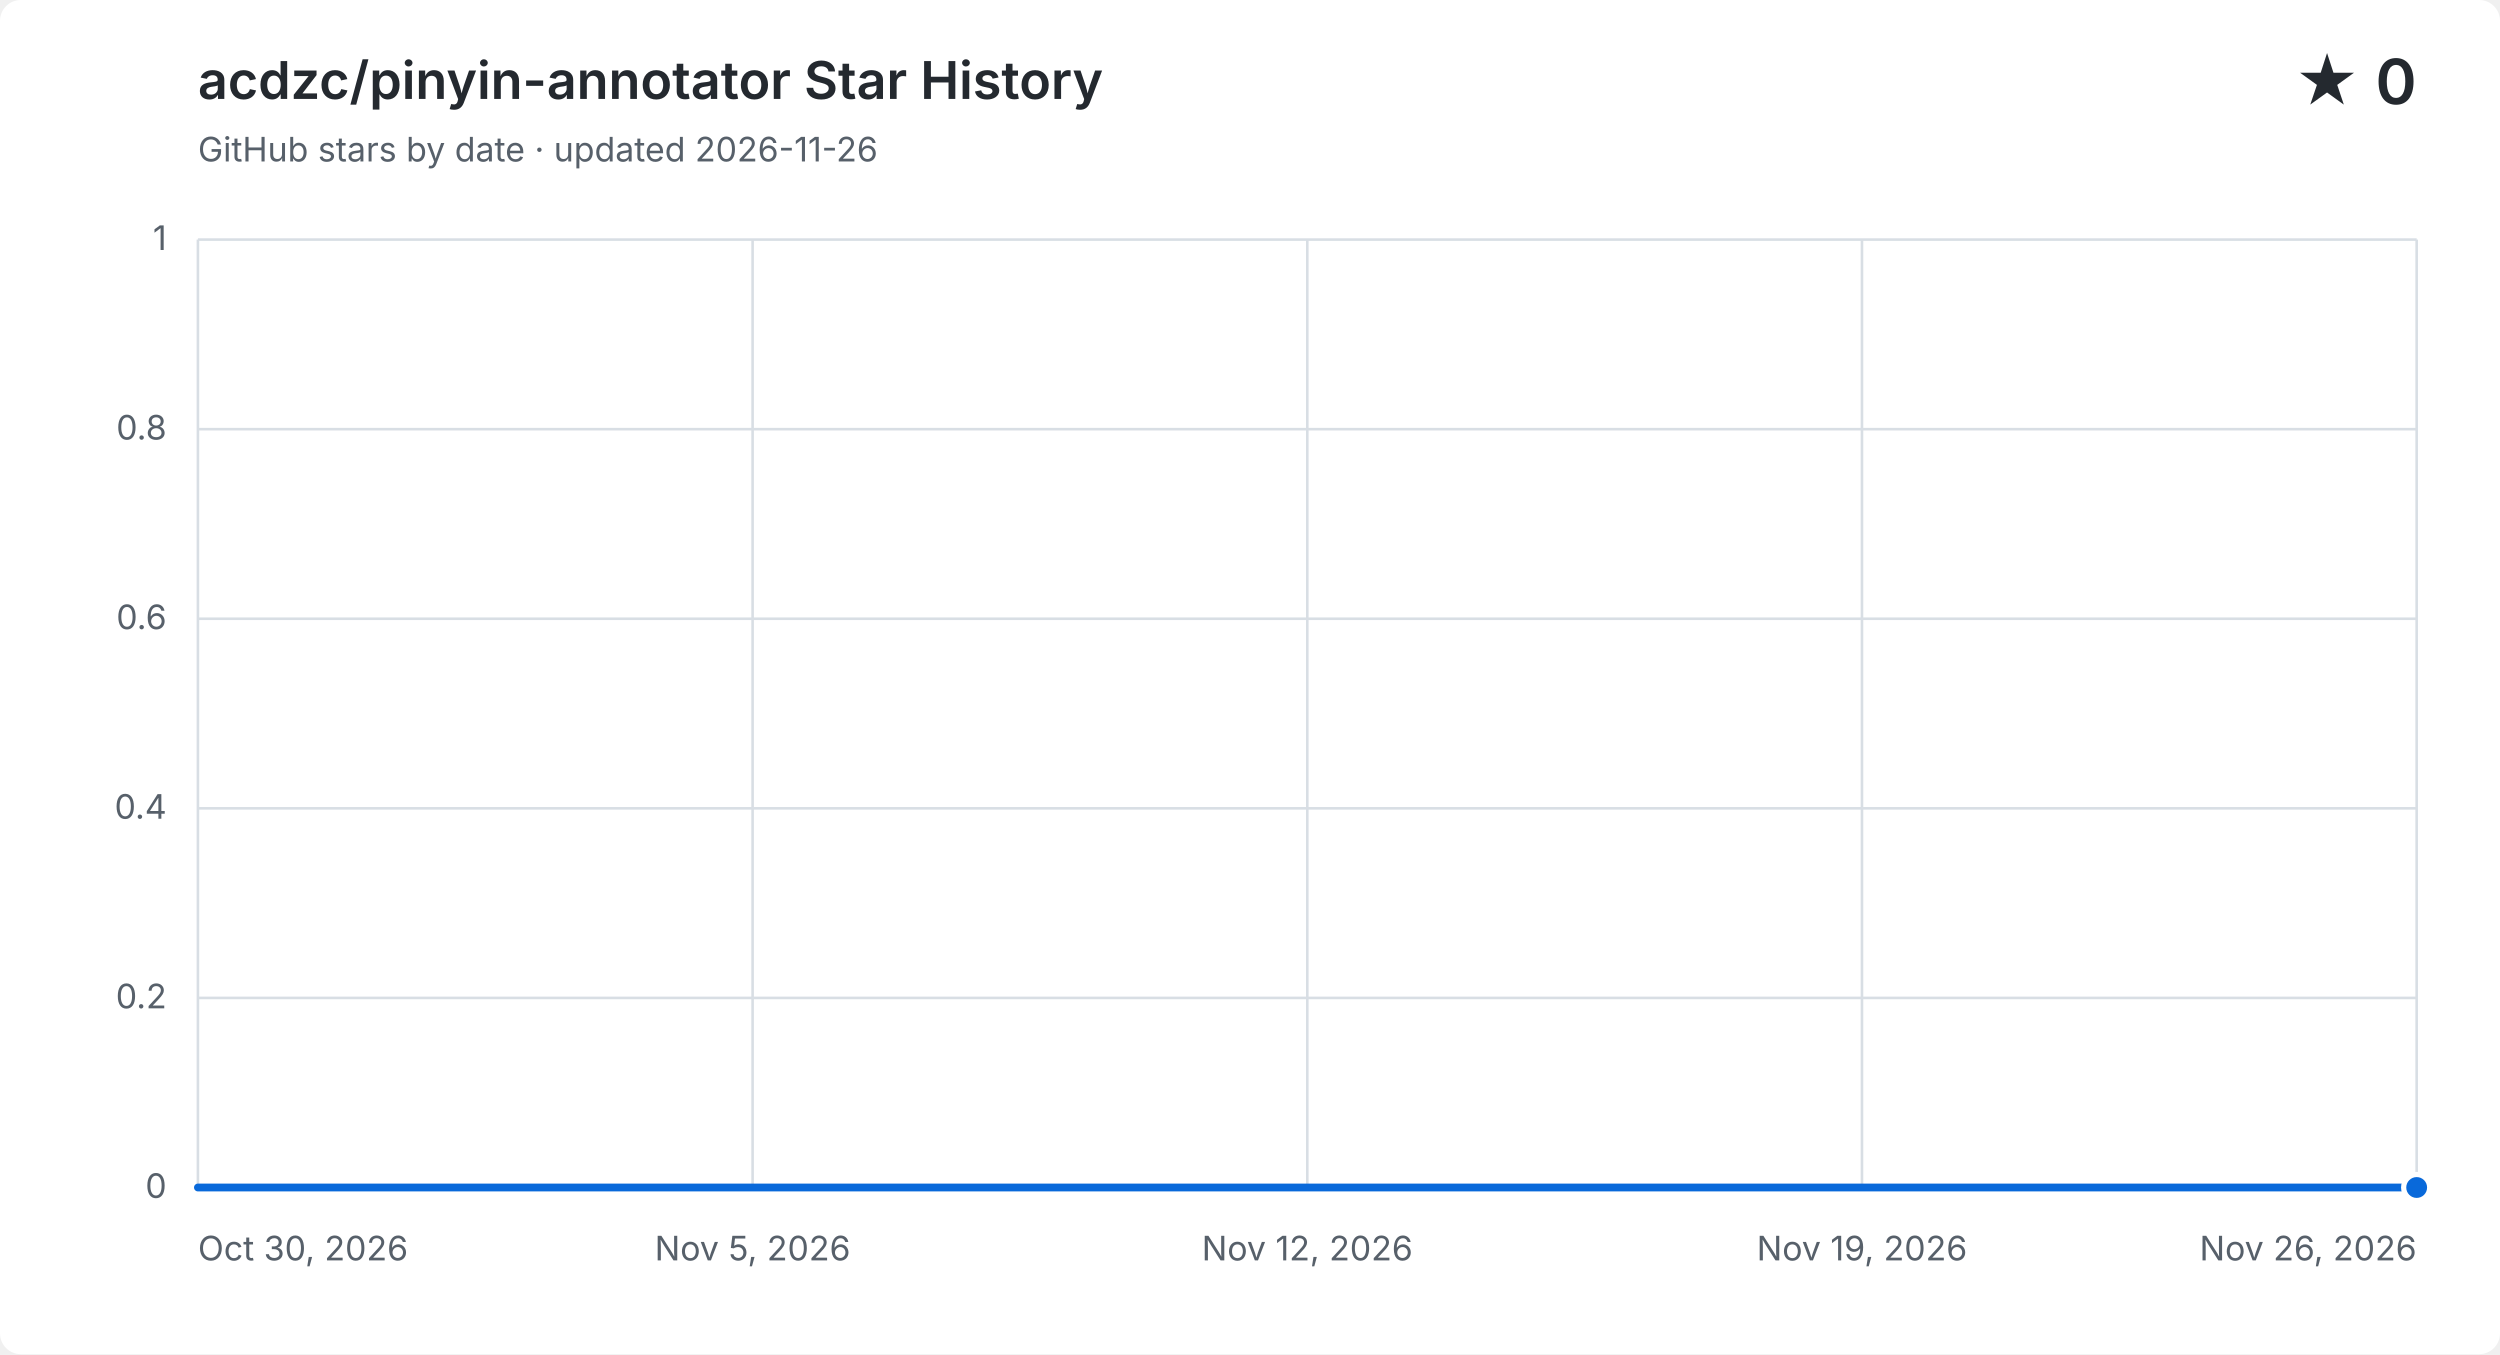
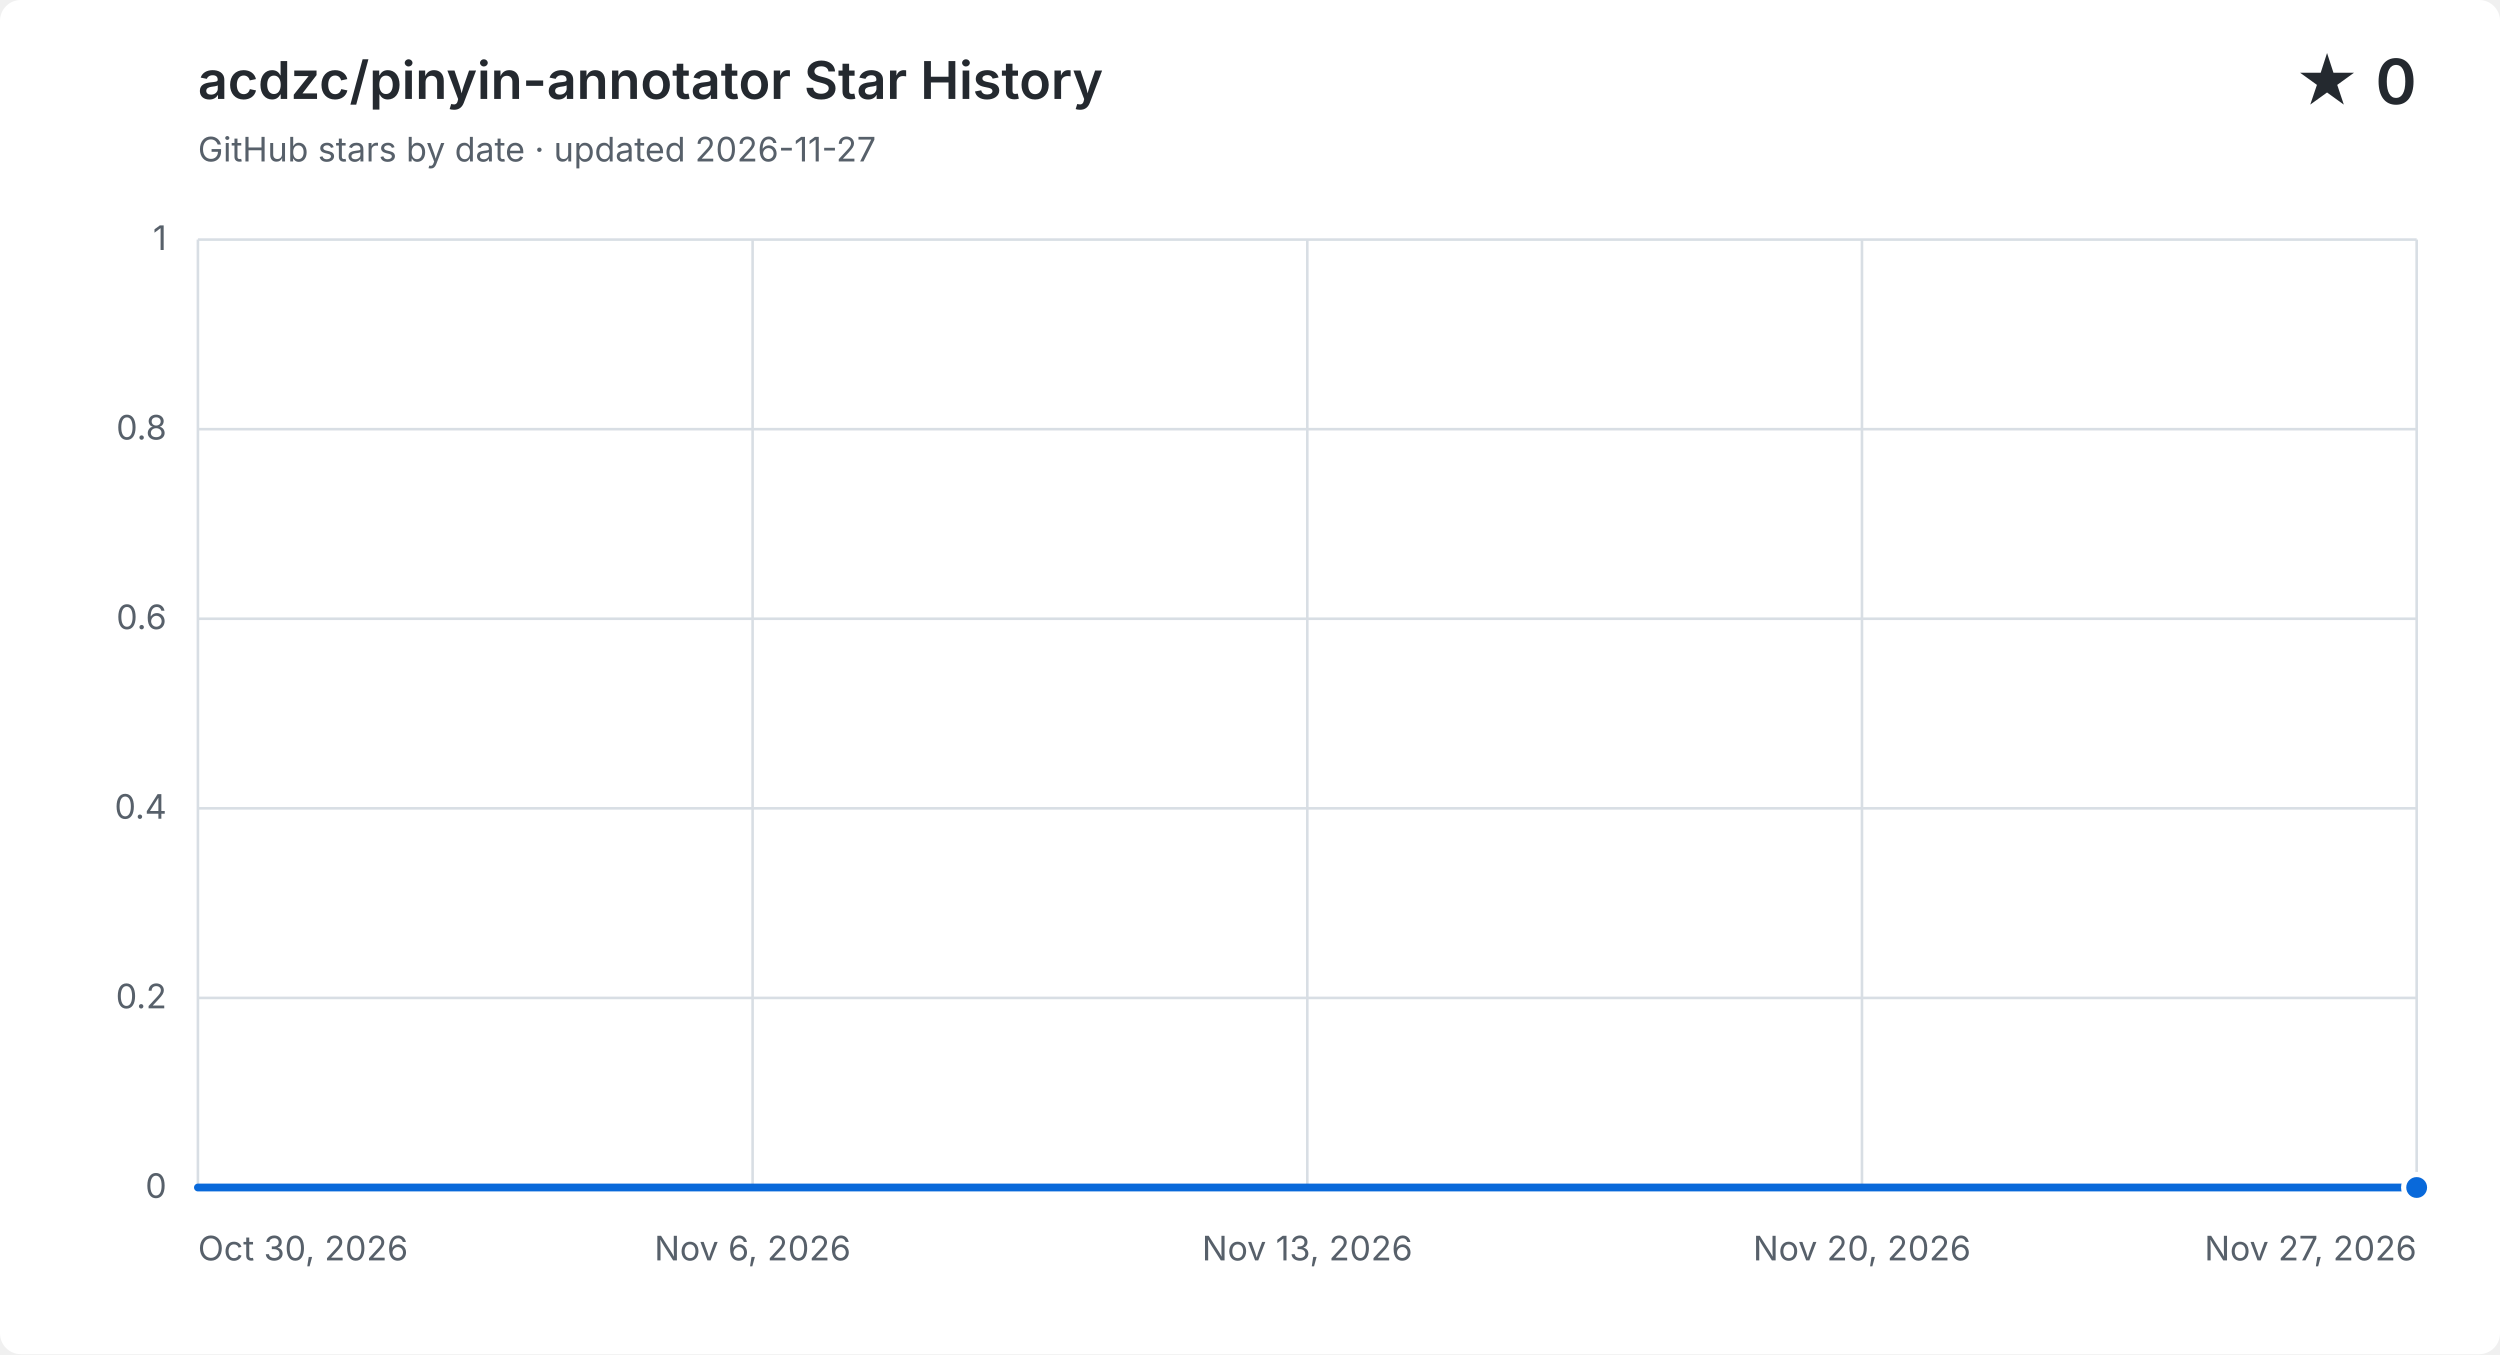
<svg xmlns="http://www.w3.org/2000/svg" width="960" height="520" viewBox="0 0 960 520" role="img" aria-labelledby="title description">
  <style>
    .background { fill: #ffffff; }
    .grid { fill: none; stroke: #d8dee4; stroke-width: 1; }
    .label, .subtitle { fill: #57606a; font: 13px -apple-system, BlinkMacSystemFont, "Segoe UI", sans-serif; }
    .heading, .value { fill: #24292f; font-family: -apple-system, BlinkMacSystemFont, "Segoe UI", sans-serif; }
    .heading { font-size: 20px; font-weight: 600; }
    .value { font-size: 24px; font-weight: 600; }
    .area { fill: #0969da; opacity: .12; }
    .line { fill: none; stroke: #0969da; stroke-linecap: round; stroke-linejoin: round; stroke-width: 3; }
    .point { fill: #0969da; stroke: #ffffff; stroke-width: 2; }
    @media (prefers-color-scheme: dark) {
      .background { fill: #0d1117; }
      .grid { stroke: #30363d; }
      .label, .subtitle { fill: #8b949e; }
      .heading, .value { fill: #f0f6fc; }
      .area { fill: #58a6ff; }
      .line { stroke: #58a6ff; }
      .point { fill: #58a6ff; stroke: #0d1117; }
    }
  </style>
  <rect class="background" width="960" height="520" rx="8" />
  <text class="heading" x="76" y="38">acdzc/pinyin-annotator Star History</text>
-   <text class="subtitle" x="76" y="62">GitHub stars by date · updated 2026-11-26</text>
+   <text class="subtitle" x="76" y="62">GitHub stars by date · updated 2026-11-27</text>
  <text class="value" x="928" y="40" text-anchor="end">★ 0</text>
  <path class="grid" d="M 76 456.0 H 928" />
  <text class="label" x="64" y="460.0" text-anchor="end">0</text>
  <path class="grid" d="M 76 383.2 H 928" />
  <text class="label" x="64" y="387.2" text-anchor="end">0.2</text>
  <path class="grid" d="M 76 310.4 H 928" />
  <text class="label" x="64" y="314.4" text-anchor="end">0.4</text>
  <path class="grid" d="M 76 237.6 H 928" />
  <text class="label" x="64" y="241.6" text-anchor="end">0.6</text>
  <path class="grid" d="M 76 164.8 H 928" />
  <text class="label" x="64" y="168.8" text-anchor="end">0.8</text>
  <path class="grid" d="M 76 92.0 H 928" />
  <text class="label" x="64" y="96.0" text-anchor="end">1</text>
  <path class="grid" d="M 76.0 92 V 456" />
  <text class="label" x="76.0" y="484" text-anchor="start">Oct 30, 2026</text>
  <path class="grid" d="M 289.0 92 V 456" />
-   <text class="label" x="289.0" y="484" text-anchor="middle">Nov 5, 2026</text>
+   <text class="label" x="289.0" y="484" text-anchor="middle">Nov 6, 2026</text>
  <path class="grid" d="M 502.0 92 V 456" />
-   <text class="label" x="502.0" y="484" text-anchor="middle">Nov 12, 2026</text>
+   <text class="label" x="502.0" y="484" text-anchor="middle">Nov 13, 2026</text>
  <path class="grid" d="M 715.0 92 V 456" />
-   <text class="label" x="715.0" y="484" text-anchor="middle">Nov 19, 2026</text>
+   <text class="label" x="715.0" y="484" text-anchor="middle">Nov 20, 2026</text>
  <path class="grid" d="M 928.0 92 V 456" />
-   <text class="label" x="928.0" y="484" text-anchor="end">Nov 26, 2026</text>
-   <path class="area" d="M 76.0 456.0 C 86.5 456.0, 97.0 456.0, 107.6 456.0 C 118.1 456.0, 128.6 456.0, 139.1 456.0 C 149.6 456.0, 160.1 456.0, 170.7 456.0 C 181.2 456.0, 191.7 456.0, 202.2 456.0 C 212.7 456.0, 223.3 456.0, 233.8 456.0 C 244.3 456.0, 254.8 456.0, 265.3 456.0 C 275.9 456.0, 286.4 456.0, 296.9 456.0 C 307.4 456.0, 317.9 456.0, 328.4 456.0 C 339.0 456.0, 349.5 456.0, 360.0 456.0 C 370.5 456.0, 381.0 456.0, 391.6 456.0 C 402.1 456.0, 412.6 456.0, 423.1 456.0 C 433.6 456.0, 444.1 456.0, 454.7 456.0 C 465.2 456.0, 475.7 456.0, 486.2 456.0 C 496.7 456.0, 507.3 456.0, 517.8 456.0 C 528.3 456.0, 538.8 456.0, 549.3 456.0 C 559.9 456.0, 570.4 456.0, 580.9 456.0 C 591.4 456.0, 601.9 456.0, 612.4 456.0 C 623.0 456.0, 633.5 456.0, 644.0 456.0 C 654.5 456.0, 665.0 456.0, 675.6 456.0 C 686.1 456.0, 696.6 456.0, 707.1 456.0 C 717.6 456.0, 728.1 456.0, 738.7 456.0 C 749.2 456.0, 759.7 456.0, 770.2 456.0 C 780.7 456.0, 791.3 456.0, 801.8 456.0 C 812.3 456.0, 822.8 456.0, 833.3 456.0 C 843.9 456.0, 854.4 456.0, 864.9 456.0 C 875.4 456.0, 885.9 456.0, 896.4 456.0 C 907.0 456.0, 917.5 456.0, 928.0 456.0 V 456 H 76.0 Z" />
-   <path class="line" d="M 76.0 456.0 C 86.5 456.0, 97.0 456.0, 107.6 456.0 C 118.1 456.0, 128.6 456.0, 139.1 456.0 C 149.6 456.0, 160.1 456.0, 170.7 456.0 C 181.2 456.0, 191.7 456.0, 202.2 456.0 C 212.7 456.0, 223.3 456.0, 233.8 456.0 C 244.3 456.0, 254.8 456.0, 265.3 456.0 C 275.9 456.0, 286.4 456.0, 296.9 456.0 C 307.4 456.0, 317.9 456.0, 328.4 456.0 C 339.0 456.0, 349.5 456.0, 360.0 456.0 C 370.5 456.0, 381.0 456.0, 391.6 456.0 C 402.1 456.0, 412.6 456.0, 423.1 456.0 C 433.6 456.0, 444.1 456.0, 454.7 456.0 C 465.2 456.0, 475.7 456.0, 486.2 456.0 C 496.7 456.0, 507.3 456.0, 517.8 456.0 C 528.3 456.0, 538.8 456.0, 549.3 456.0 C 559.9 456.0, 570.4 456.0, 580.9 456.0 C 591.4 456.0, 601.9 456.0, 612.4 456.0 C 623.0 456.0, 633.5 456.0, 644.0 456.0 C 654.5 456.0, 665.0 456.0, 675.6 456.0 C 686.1 456.0, 696.6 456.0, 707.1 456.0 C 717.6 456.0, 728.1 456.0, 738.7 456.0 C 749.2 456.0, 759.7 456.0, 770.2 456.0 C 780.7 456.0, 791.3 456.0, 801.8 456.0 C 812.3 456.0, 822.8 456.0, 833.3 456.0 C 843.9 456.0, 854.4 456.0, 864.9 456.0 C 875.4 456.0, 885.9 456.0, 896.4 456.0 C 907.0 456.0, 917.5 456.0, 928.0 456.0" />
+   <text class="label" x="928.0" y="484" text-anchor="end">Nov 27, 2026</text>
+   <path class="area" d="M 76.0 456.0 C 86.1 456.0, 96.3 456.0, 106.4 456.0 C 116.6 456.0, 126.7 456.0, 136.9 456.0 C 147.0 456.0, 157.1 456.0, 167.3 456.0 C 177.4 456.0, 187.6 456.0, 197.7 456.0 C 207.9 456.0, 218.0 456.0, 228.1 456.0 C 238.3 456.0, 248.4 456.0, 258.6 456.0 C 268.7 456.0, 278.9 456.0, 289.0 456.0 C 299.1 456.0, 309.3 456.0, 319.4 456.0 C 329.6 456.0, 339.7 456.0, 349.9 456.0 C 360.0 456.0, 370.1 456.0, 380.3 456.0 C 390.4 456.0, 400.6 456.0, 410.7 456.0 C 420.9 456.0, 431.0 456.0, 441.1 456.0 C 451.3 456.0, 461.4 456.0, 471.6 456.0 C 481.7 456.0, 491.9 456.0, 502.0 456.0 C 512.1 456.0, 522.3 456.0, 532.4 456.0 C 542.6 456.0, 552.7 456.0, 562.9 456.0 C 573.0 456.0, 583.1 456.0, 593.3 456.0 C 603.4 456.0, 613.6 456.0, 623.7 456.0 C 633.9 456.0, 644.0 456.0, 654.1 456.0 C 664.3 456.0, 674.4 456.0, 684.6 456.0 C 694.7 456.0, 704.9 456.0, 715.0 456.0 C 725.1 456.0, 735.3 456.0, 745.4 456.0 C 755.6 456.0, 765.7 456.0, 775.9 456.0 C 786.0 456.0, 796.1 456.0, 806.3 456.0 C 816.4 456.0, 826.6 456.0, 836.7 456.0 C 846.9 456.0, 857.0 456.0, 867.1 456.0 C 877.3 456.0, 887.4 456.0, 897.6 456.0 C 907.7 456.0, 917.9 456.0, 928.0 456.0 V 456 H 76.0 Z" />
+   <path class="line" d="M 76.0 456.0 C 86.1 456.0, 96.3 456.0, 106.4 456.0 C 116.6 456.0, 126.7 456.0, 136.9 456.0 C 147.0 456.0, 157.1 456.0, 167.3 456.0 C 177.4 456.0, 187.6 456.0, 197.7 456.0 C 207.9 456.0, 218.0 456.0, 228.1 456.0 C 238.3 456.0, 248.4 456.0, 258.6 456.0 C 268.7 456.0, 278.9 456.0, 289.0 456.0 C 299.1 456.0, 309.3 456.0, 319.4 456.0 C 329.6 456.0, 339.7 456.0, 349.9 456.0 C 360.0 456.0, 370.1 456.0, 380.3 456.0 C 390.4 456.0, 400.6 456.0, 410.7 456.0 C 420.9 456.0, 431.0 456.0, 441.1 456.0 C 451.3 456.0, 461.4 456.0, 471.6 456.0 C 481.7 456.0, 491.9 456.0, 502.0 456.0 C 512.1 456.0, 522.3 456.0, 532.4 456.0 C 542.6 456.0, 552.7 456.0, 562.9 456.0 C 573.0 456.0, 583.1 456.0, 593.3 456.0 C 603.4 456.0, 613.6 456.0, 623.7 456.0 C 633.9 456.0, 644.0 456.0, 654.1 456.0 C 664.3 456.0, 674.4 456.0, 684.6 456.0 C 694.7 456.0, 704.9 456.0, 715.0 456.0 C 725.1 456.0, 735.3 456.0, 745.4 456.0 C 755.6 456.0, 765.7 456.0, 775.9 456.0 C 786.0 456.0, 796.1 456.0, 806.3 456.0 C 816.4 456.0, 826.6 456.0, 836.7 456.0 C 846.9 456.0, 857.0 456.0, 867.1 456.0 C 877.3 456.0, 887.4 456.0, 897.6 456.0 C 907.7 456.0, 917.9 456.0, 928.0 456.0" />
  <circle class="point" cx="928.0" cy="456.0" r="5" />
</svg>
